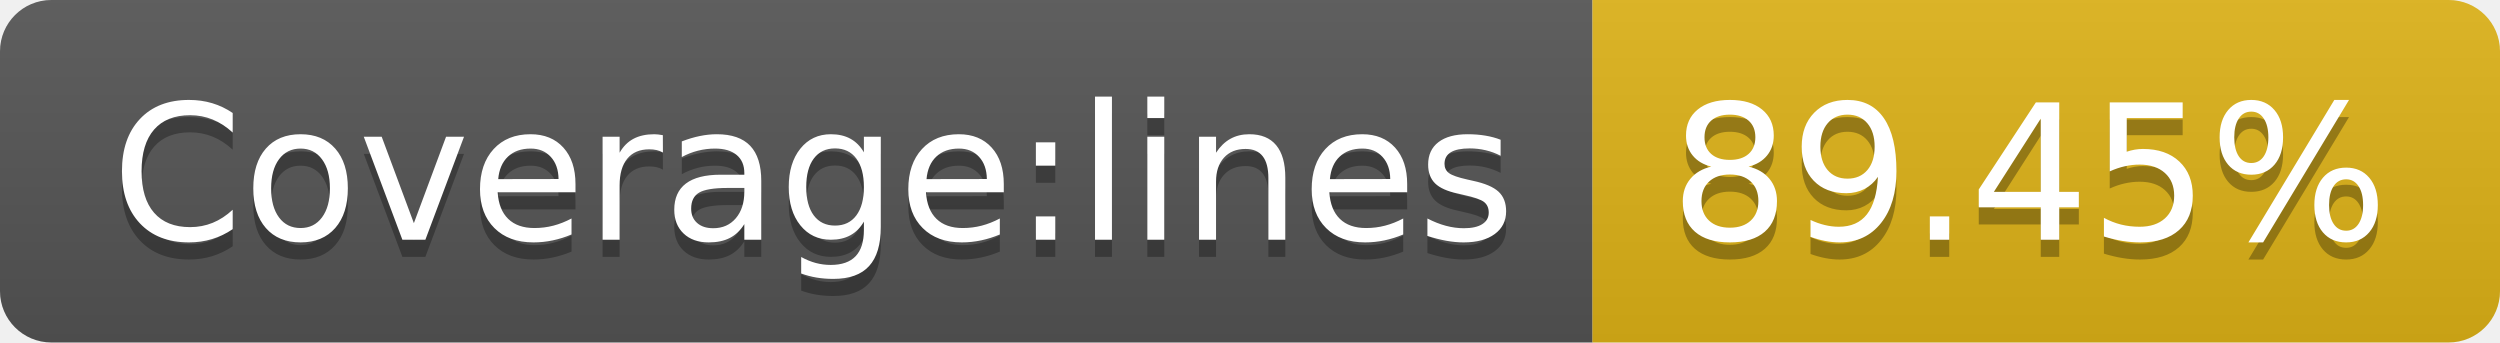
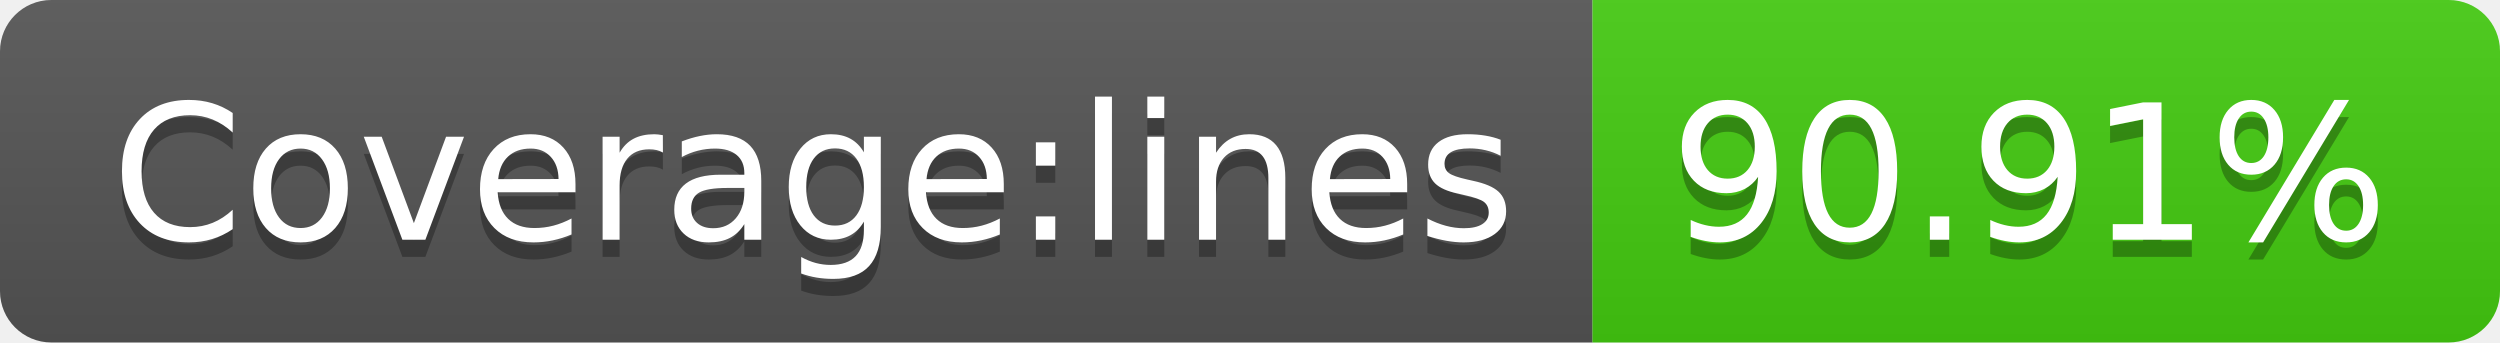
- <svg xmlns="http://www.w3.org/2000/svg" width="146" height="20" role="img" aria-label="Coverage:lines: 89.45%">
+ <svg xmlns="http://www.w3.org/2000/svg" width="146" height="20" role="img" aria-label="Coverage:lines: 90.91%">
  <linearGradient id="s" x2="0" y2="100%">
    <stop offset="0" stop-color="#bbb" stop-opacity=".1" />
    <stop offset="1" stop-opacity=".1" />
  </linearGradient>
  <clipPath id="r">
    <rect width="146" height="20" rx="3" fill="#fff" />
  </clipPath>
  <g clip-path="url(#r)">
    <rect width="93" height="20" fill="#555" />
-     <rect x="93" width="53" height="20" fill="#dfb317" />
+     <rect x="93" width="53" height="20" fill="#4c1" />
    <rect width="146" height="20" fill="url(#s)" />
  </g>
  <g fill="#fff" text-anchor="middle" font-family="Verdana,Geneva,DejaVu Sans,sans-serif" text-rendering="geometricPrecision" font-size="110">
    <text aria-hidden="true" x="475" y="150" fill="#010101" fill-opacity=".3" transform="scale(.1)" textLength="830">Coverage:lines</text>
    <text x="475" y="140" transform="scale(.1)" fill="#fff" textLength="830">Coverage:lines</text>
-     <text aria-hidden="true" x="1185" y="150" fill="#010101" fill-opacity=".3" transform="scale(.1)" textLength="430">89.45%</text>
-     <text x="1185" y="140" transform="scale(.1)" fill="#fff" textLength="430">89.45%</text>
+     <text aria-hidden="true" x="1185" y="150" fill="#010101" fill-opacity=".3" transform="scale(.1)" textLength="430">90.91%</text>
+     <text x="1185" y="140" transform="scale(.1)" fill="#fff" textLength="430">90.91%</text>
  </g>
</svg>
